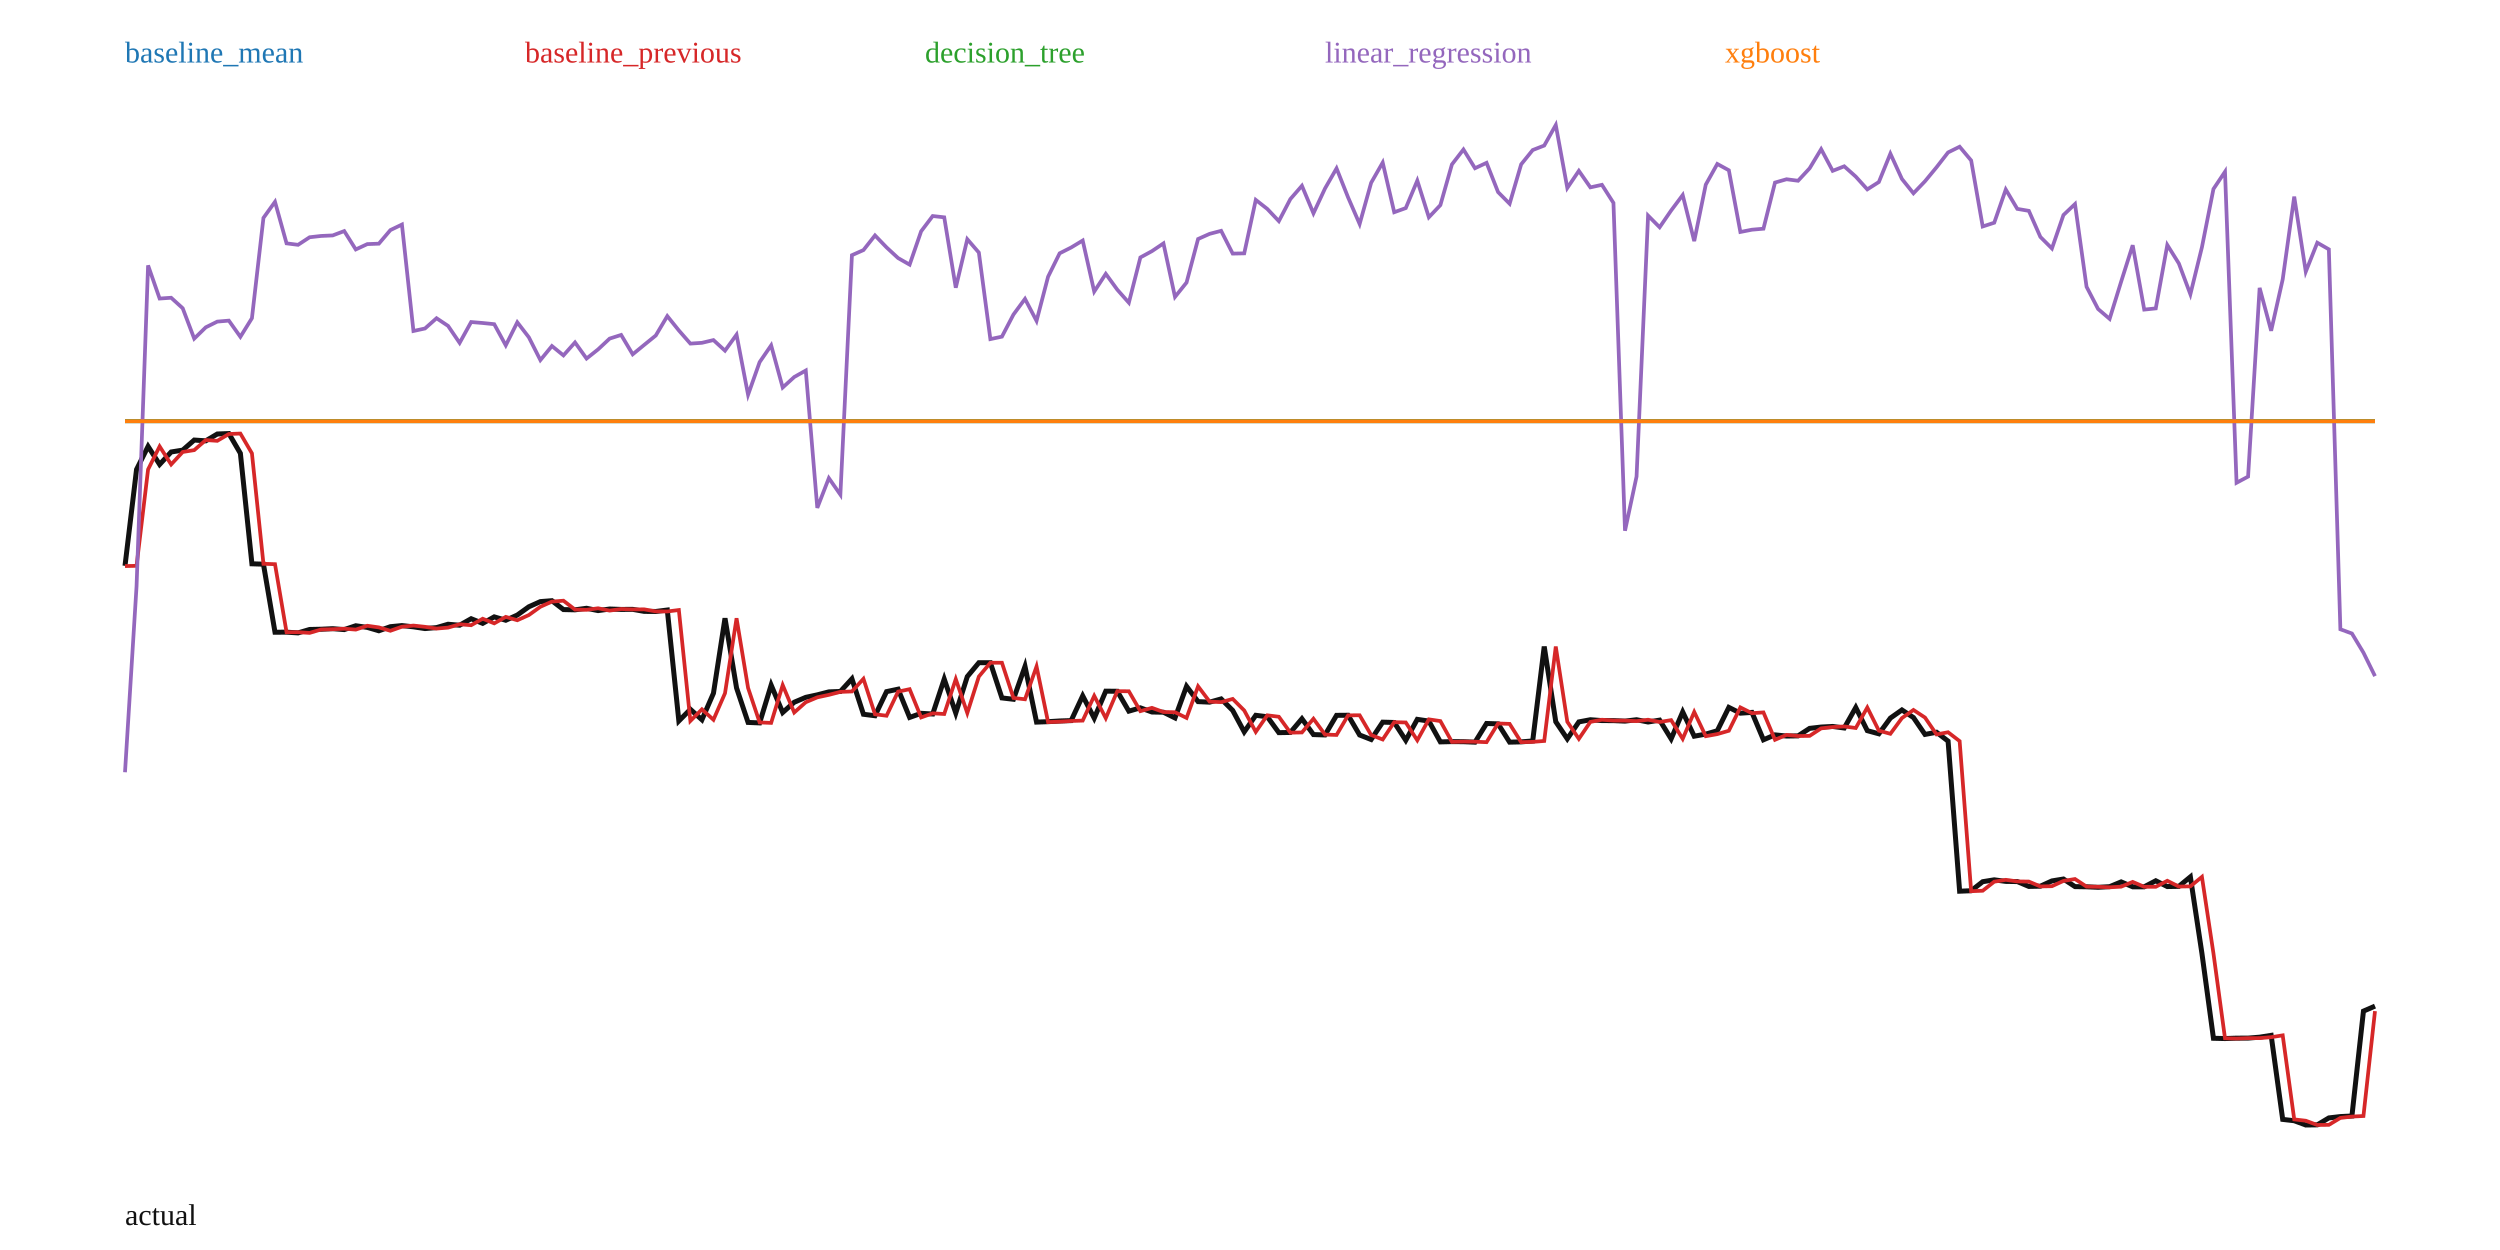
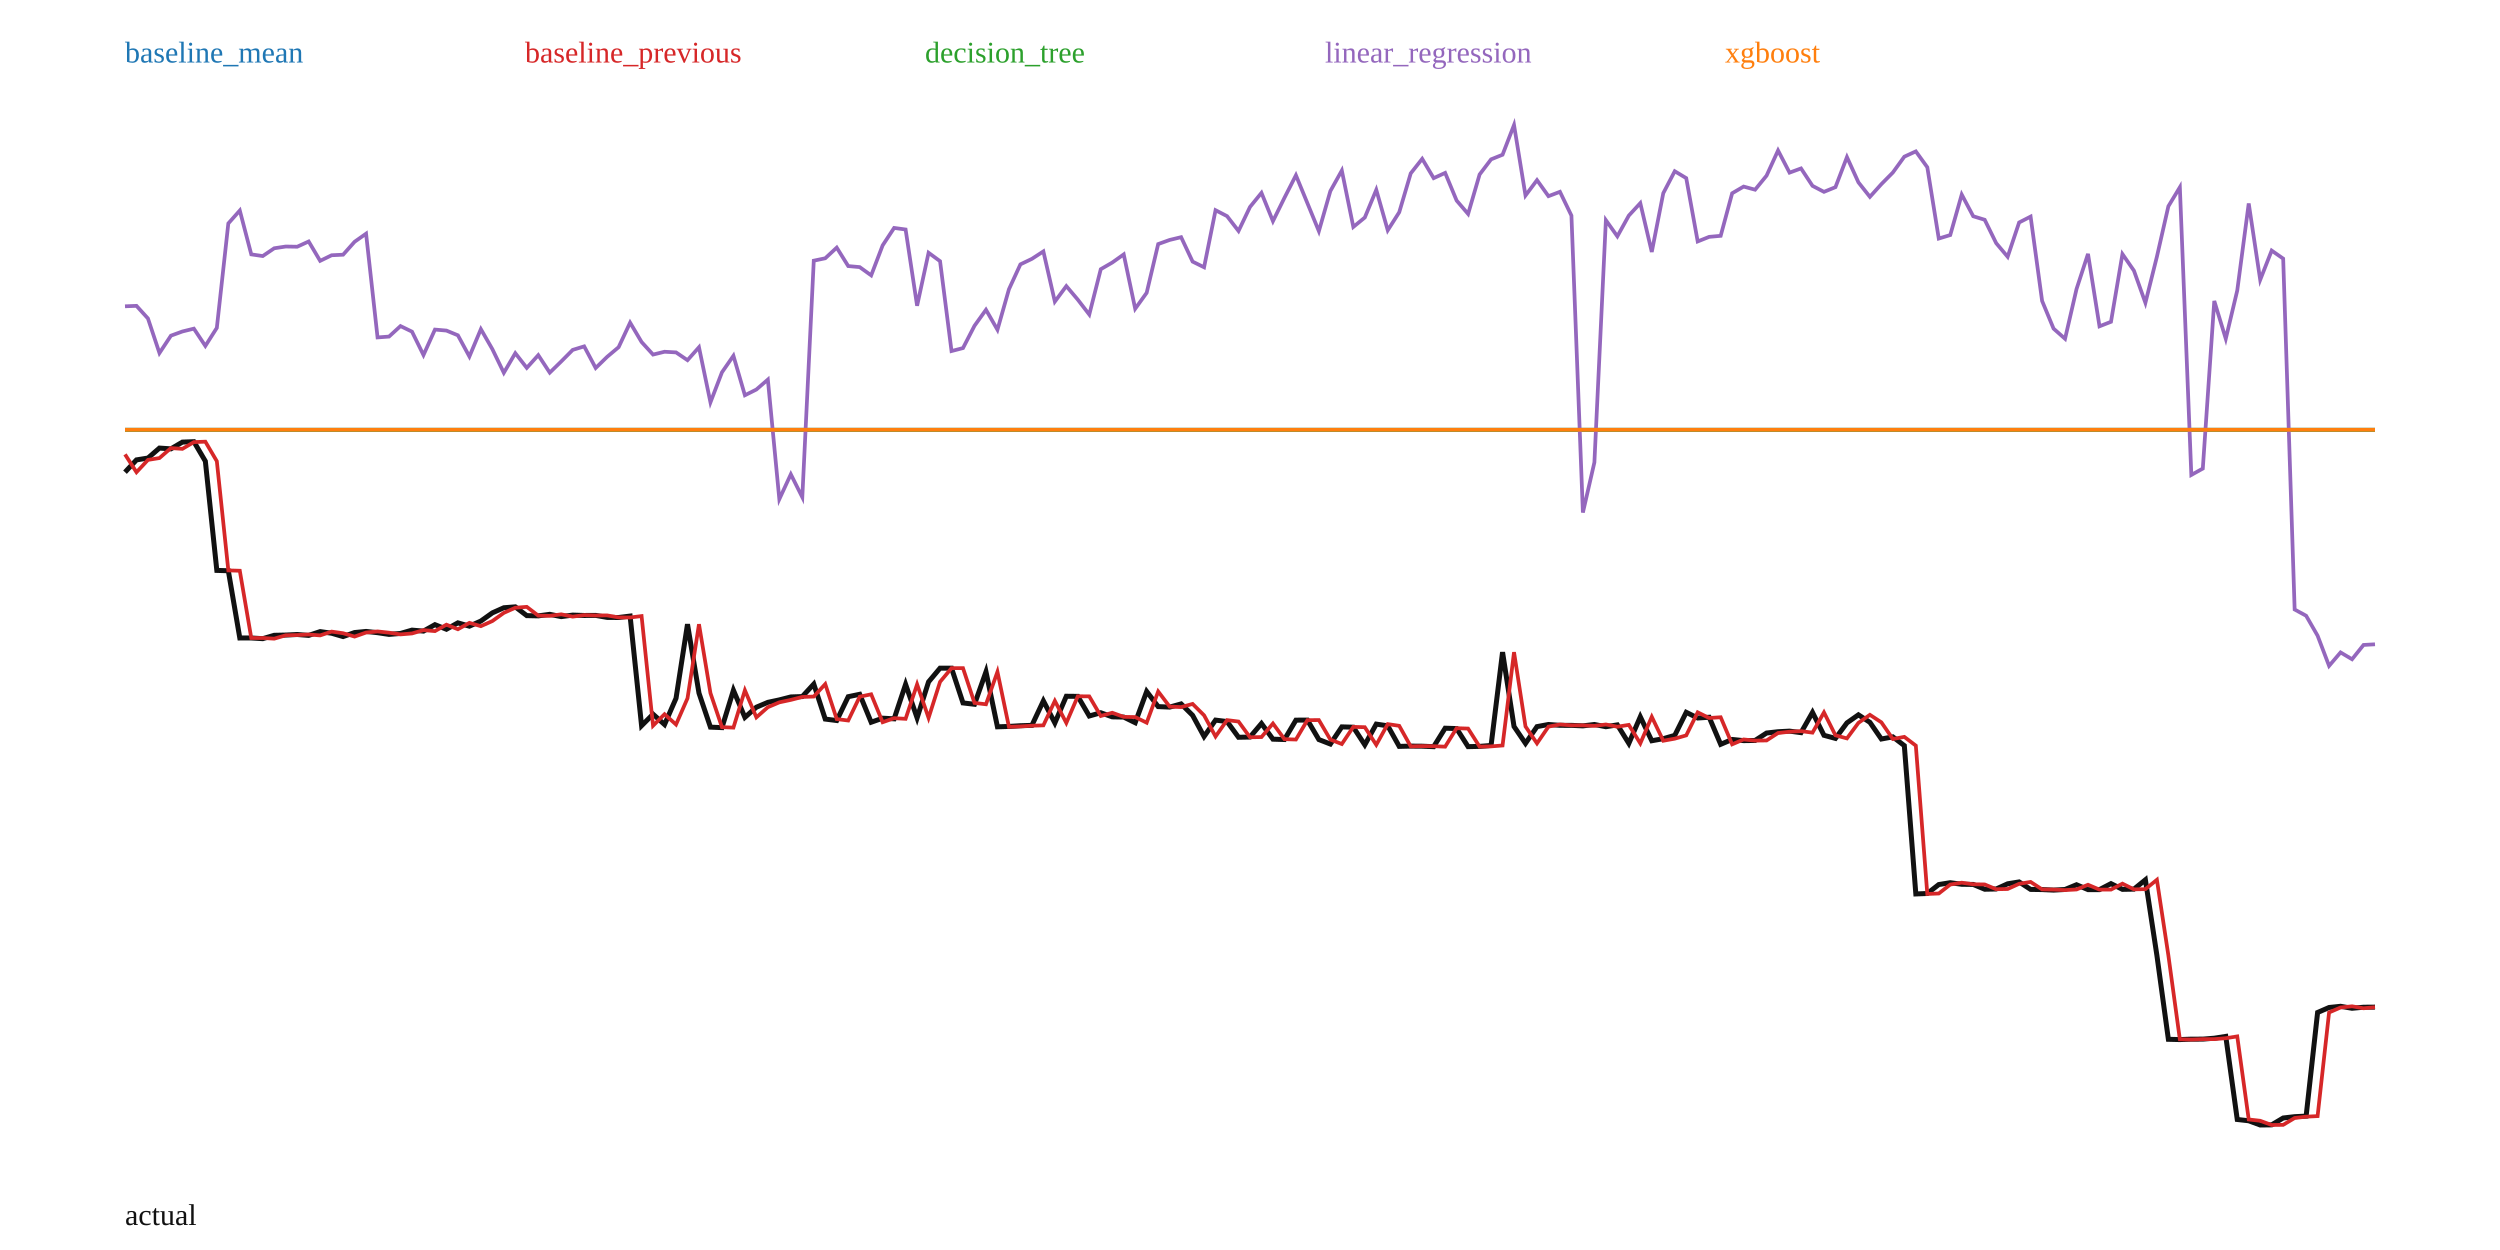
<svg xmlns="http://www.w3.org/2000/svg" width="1000" height="500" viewBox="0 0 1000 500">
  <rect width="100%" height="100%" fill="white" />
-   <polyline fill="none" stroke="#111" stroke-width="2" points="50.00,226.33 54.62,187.78 59.23,178.56 63.85,185.78 68.46,180.79 73.08,180.05 77.69,176.02 82.31,176.33 86.92,173.60 91.54,173.42 96.15,181.33 100.77,225.52 105.38,225.67 110.00,252.89 114.62,252.87 119.23,253.16 123.85,251.79 128.46,251.69 133.08,251.47 137.69,251.84 142.31,250.30 146.92,250.96 151.54,252.31 156.15,250.68 160.77,250.23 165.38,250.73 170.00,251.43 174.62,251.04 179.23,249.70 183.85,250.09 188.46,247.49 193.08,249.34 197.69,246.75 202.31,248.10 206.92,246.02 211.54,242.71 216.15,240.64 220.77,240.28 225.38,243.83 230.00,243.93 234.62,243.31 239.23,244.24 243.85,243.61 248.46,243.77 253.08,243.74 257.69,244.55 262.31,244.59 266.92,244.01 271.54,288.38 276.15,283.73 280.77,287.90 285.38,277.30 290.00,247.30 294.62,275.18 299.23,288.97 303.85,289.16 308.46,274.04 313.08,285.00 317.69,280.89 322.31,278.94 326.92,277.94 331.54,276.75 336.15,276.58 340.77,271.53 345.38,285.71 350.00,286.29 354.62,276.65 359.23,275.67 363.85,286.97 368.46,285.33 373.08,285.60 377.69,271.63 382.31,285.22 386.92,270.63 391.54,265.09 396.15,265.09 400.77,279.17 405.38,279.71 410.00,266.57 414.62,288.84 419.23,288.67 423.85,288.39 428.46,288.24 433.08,278.34 437.69,287.27 442.31,276.46 446.92,276.51 451.54,284.46 456.15,283.14 460.77,284.80 465.38,284.89 470.00,287.17 474.62,274.53 479.23,280.65 483.85,280.86 488.46,279.57 493.08,284.18 497.69,292.75 502.31,286.12 506.92,286.70 511.54,293.06 516.15,292.98 520.77,287.50 525.38,293.83 530.00,293.98 534.62,286.14 539.23,286.10 543.85,294.00 548.46,295.80 553.08,288.86 557.69,288.99 562.31,296.12 566.92,287.74 571.54,288.43 576.15,296.76 580.77,296.64 585.38,296.68 590.00,296.87 594.62,289.39 599.23,289.55 603.85,296.86 608.46,296.75 613.08,296.38 617.69,258.61 622.31,288.70 626.92,295.54 631.54,288.76 636.15,287.89 640.77,288.23 645.38,288.25 650.00,288.45 654.62,287.89 659.23,288.80 663.85,288.05 668.46,295.54 673.08,284.78 677.69,294.48 682.31,293.64 686.92,292.30 691.54,282.96 696.15,285.27 700.77,284.96 705.38,295.92 710.00,293.95 714.62,294.42 719.23,294.35 723.85,291.35 728.46,290.82 733.08,290.58 737.69,291.20 742.31,283.00 746.92,292.26 751.54,293.52 756.15,287.24 760.77,283.98 765.38,287.02 770.00,293.77 774.62,292.90 779.23,296.45 783.85,356.48 788.46,356.29 793.08,352.68 797.69,351.93 802.31,352.56 806.92,352.63 811.54,354.57 816.15,354.48 820.77,352.37 825.38,351.61 830.00,354.64 834.62,354.72 839.23,354.92 843.85,354.67 848.46,352.76 853.08,354.72 857.69,354.72 862.31,352.31 866.92,354.62 871.54,354.54 876.15,350.75 880.77,381.34 885.38,415.31 890.00,415.42 894.62,415.26 899.23,415.24 903.85,414.87 908.46,414.14 913.08,447.76 917.69,448.29 922.31,450.00 926.92,449.94 931.54,447.17 936.15,446.63 940.77,446.40 945.38,404.45 950.00,402.44" />
-   <polyline fill="none" stroke="#1f77b4" stroke-width="1.5" points="50.00,168.49 54.62,168.49 59.23,168.49 63.85,168.49 68.46,168.49 73.08,168.49 77.69,168.49 82.31,168.49 86.92,168.49 91.54,168.49 96.15,168.49 100.77,168.49 105.38,168.49 110.00,168.49 114.62,168.49 119.23,168.49 123.85,168.49 128.46,168.49 133.08,168.49 137.69,168.49 142.31,168.49 146.92,168.49 151.54,168.49 156.15,168.49 160.77,168.49 165.38,168.49 170.00,168.49 174.62,168.49 179.23,168.49 183.85,168.49 188.46,168.49 193.08,168.49 197.69,168.49 202.31,168.49 206.92,168.49 211.54,168.49 216.15,168.49 220.77,168.49 225.38,168.49 230.00,168.49 234.62,168.49 239.23,168.49 243.85,168.49 248.46,168.49 253.08,168.49 257.69,168.49 262.31,168.49 266.92,168.49 271.54,168.49 276.15,168.49 280.77,168.49 285.38,168.49 290.00,168.49 294.62,168.49 299.23,168.49 303.85,168.49 308.46,168.49 313.08,168.49 317.69,168.49 322.31,168.49 326.92,168.49 331.54,168.49 336.15,168.49 340.77,168.49 345.38,168.49 350.00,168.49 354.62,168.49 359.23,168.49 363.85,168.49 368.46,168.49 373.08,168.49 377.69,168.49 382.31,168.49 386.92,168.49 391.54,168.49 396.15,168.49 400.77,168.49 405.38,168.49 410.00,168.49 414.62,168.49 419.23,168.49 423.85,168.49 428.46,168.49 433.08,168.49 437.69,168.49 442.31,168.49 446.92,168.49 451.54,168.49 456.15,168.49 460.77,168.49 465.38,168.49 470.00,168.49 474.62,168.49 479.23,168.49 483.85,168.49 488.46,168.49 493.08,168.49 497.69,168.49 502.31,168.49 506.92,168.49 511.54,168.49 516.15,168.49 520.77,168.49 525.38,168.49 530.00,168.49 534.62,168.49 539.23,168.49 543.85,168.49 548.46,168.49 553.08,168.49 557.69,168.49 562.31,168.49 566.92,168.49 571.54,168.49 576.15,168.49 580.77,168.49 585.38,168.49 590.00,168.49 594.62,168.49 599.23,168.49 603.85,168.49 608.46,168.49 613.08,168.49 617.69,168.49 622.31,168.49 626.92,168.49 631.54,168.49 636.15,168.49 640.77,168.49 645.38,168.49 650.00,168.49 654.62,168.49 659.23,168.49 663.85,168.49 668.46,168.49 673.08,168.49 677.69,168.49 682.31,168.49 686.92,168.49 691.54,168.49 696.15,168.49 700.77,168.49 705.38,168.49 710.00,168.49 714.62,168.49 719.23,168.49 723.85,168.49 728.46,168.49 733.08,168.49 737.69,168.49 742.31,168.49 746.92,168.49 751.54,168.49 756.15,168.49 760.77,168.49 765.38,168.49 770.00,168.49 774.62,168.49 779.23,168.49 783.85,168.49 788.46,168.49 793.08,168.49 797.69,168.49 802.31,168.49 806.92,168.49 811.54,168.49 816.15,168.49 820.77,168.49 825.38,168.49 830.00,168.49 834.62,168.49 839.23,168.49 843.85,168.49 848.46,168.49 853.08,168.49 857.69,168.49 862.31,168.49 866.92,168.49 871.54,168.49 876.15,168.49 880.77,168.49 885.38,168.49 890.00,168.49 894.62,168.49 899.23,168.49 903.85,168.49 908.46,168.49 913.08,168.49 917.69,168.49 922.31,168.49 926.92,168.49 931.54,168.49 936.15,168.49 940.77,168.49 945.38,168.49 950.00,168.49" />
+   <polyline fill="none" stroke="#111" stroke-width="2" points="50.00,188.88 54.59,183.96 59.18,183.22 63.78,179.23 68.37,179.54 72.96,176.84 77.55,176.67 82.14,184.48 86.73,228.16 91.33,228.30 95.92,255.20 100.51,255.19 105.10,255.47 109.69,254.12 114.29,254.02 118.88,253.80 123.47,254.16 128.06,252.64 132.65,253.29 137.24,254.63 141.84,253.02 146.43,252.57 151.02,253.07 155.61,253.76 160.20,253.38 164.80,252.05 169.39,252.44 173.98,249.87 178.57,251.70 183.16,249.14 187.76,250.47 192.35,248.42 196.94,245.15 201.53,243.10 206.12,242.74 210.71,246.25 215.31,246.35 219.90,245.73 224.49,246.65 229.08,246.04 233.67,246.19 238.27,246.16 242.86,246.96 247.45,247.00 252.04,246.43 256.63,290.28 261.22,285.68 265.82,289.81 270.41,279.32 275.00,249.68 279.59,277.24 284.18,290.86 288.78,291.05 293.37,276.11 297.96,286.94 302.55,282.88 307.14,280.94 311.73,279.96 316.33,278.78 320.92,278.62 325.51,273.63 330.10,287.63 334.69,288.21 339.29,278.68 343.88,277.72 348.47,288.89 353.06,287.27 357.65,287.53 362.24,273.73 366.84,287.16 371.43,272.74 376.02,267.26 380.61,267.26 385.20,281.17 389.80,281.71 394.39,268.72 398.98,290.73 403.57,290.57 408.16,290.29 412.76,290.14 417.35,280.35 421.94,289.18 426.53,278.50 431.12,278.55 435.71,286.40 440.31,285.10 444.90,286.74 449.49,286.83 454.08,289.08 458.67,276.59 463.27,282.64 467.86,282.84 472.45,281.57 477.04,286.13 481.63,294.60 486.22,288.04 490.82,288.62 495.41,294.91 500.00,294.82 504.59,289.40 509.18,295.67 513.78,295.81 518.37,288.06 522.96,288.03 527.55,295.83 532.14,297.61 536.73,290.75 541.33,290.88 545.92,297.93 550.51,289.64 555.10,290.33 559.69,298.56 564.29,298.44 568.88,298.48 573.47,298.67 578.06,291.28 582.65,291.43 587.24,298.66 591.84,298.55 596.43,298.19 601.02,260.86 605.61,290.59 610.20,297.35 614.80,290.65 619.39,289.79 623.98,290.13 628.57,290.14 633.16,290.35 637.76,289.79 642.35,290.69 646.94,289.95 651.53,297.36 656.12,286.72 660.71,296.30 665.31,295.47 669.90,294.15 674.49,284.93 679.08,287.20 683.67,286.90 688.27,297.73 692.86,295.78 697.45,296.25 702.04,296.18 706.63,293.21 711.22,292.69 715.82,292.45 720.41,293.06 725.00,284.96 729.59,294.12 734.18,295.36 738.78,289.15 743.37,285.93 747.96,288.93 752.55,295.60 757.14,294.75 761.73,298.25 766.33,357.58 770.92,357.40 775.51,353.82 780.10,353.08 784.69,353.71 789.29,353.78 793.88,355.69 798.47,355.60 803.06,353.52 807.65,352.77 812.24,355.76 816.84,355.83 821.43,356.04 826.02,355.79 830.61,353.90 835.20,355.84 839.80,355.84 844.39,353.46 848.98,355.74 853.57,355.66 858.16,351.92 862.76,382.15 867.35,415.72 871.94,415.83 876.53,415.66 881.12,415.65 885.71,415.28 890.31,414.56 894.90,447.79 899.49,448.31 904.08,450.00 908.67,449.94 913.27,447.20 917.86,446.67 922.45,446.44 927.04,404.99 931.63,403.00 936.22,402.52 940.82,403.31 945.41,402.89 950.00,402.85" />
+   <polyline fill="none" stroke="#1f77b4" stroke-width="1.5" points="50.00,171.91 54.59,171.91 59.18,171.91 63.78,171.91 68.37,171.91 72.96,171.91 77.55,171.91 82.14,171.91 86.73,171.91 91.33,171.91 95.92,171.91 100.51,171.91 105.10,171.91 109.69,171.91 114.29,171.91 118.88,171.91 123.47,171.91 128.06,171.91 132.65,171.91 137.24,171.91 141.84,171.91 146.43,171.91 151.02,171.91 155.61,171.91 160.20,171.91 164.80,171.91 169.39,171.91 173.98,171.91 178.57,171.91 183.16,171.91 187.76,171.91 192.35,171.91 196.94,171.91 201.53,171.91 206.12,171.91 210.71,171.91 215.31,171.91 219.90,171.91 224.49,171.91 229.08,171.91 233.67,171.91 238.27,171.91 242.86,171.91 247.45,171.91 252.04,171.91 256.63,171.91 261.22,171.91 265.82,171.91 270.41,171.91 275.00,171.91 279.59,171.91 284.18,171.91 288.78,171.91 293.37,171.91 297.96,171.91 302.55,171.91 307.14,171.91 311.73,171.91 316.33,171.91 320.92,171.91 325.51,171.91 330.10,171.91 334.69,171.91 339.29,171.91 343.88,171.91 348.47,171.91 353.06,171.91 357.65,171.91 362.24,171.91 366.84,171.91 371.43,171.91 376.02,171.91 380.61,171.91 385.20,171.91 389.80,171.91 394.39,171.91 398.98,171.91 403.57,171.91 408.16,171.91 412.76,171.91 417.35,171.91 421.94,171.91 426.53,171.91 431.12,171.91 435.71,171.91 440.31,171.91 444.90,171.91 449.49,171.91 454.08,171.91 458.67,171.91 463.27,171.91 467.86,171.91 472.45,171.91 477.04,171.91 481.63,171.91 486.22,171.91 490.82,171.91 495.41,171.91 500.00,171.91 504.59,171.91 509.18,171.91 513.78,171.91 518.37,171.91 522.96,171.91 527.55,171.91 532.14,171.91 536.73,171.91 541.33,171.91 545.92,171.91 550.51,171.91 555.10,171.91 559.69,171.91 564.29,171.91 568.88,171.91 573.47,171.91 578.06,171.91 582.65,171.91 587.24,171.91 591.84,171.91 596.43,171.91 601.02,171.91 605.61,171.91 610.20,171.91 614.80,171.91 619.39,171.91 623.98,171.91 628.57,171.91 633.16,171.91 637.76,171.91 642.35,171.91 646.94,171.91 651.53,171.91 656.12,171.91 660.71,171.91 665.31,171.91 669.90,171.91 674.49,171.91 679.08,171.91 683.67,171.91 688.27,171.91 692.86,171.91 697.45,171.91 702.04,171.91 706.63,171.91 711.22,171.91 715.82,171.91 720.41,171.91 725.00,171.91 729.59,171.91 734.18,171.91 738.78,171.91 743.37,171.91 747.96,171.91 752.55,171.91 757.14,171.91 761.73,171.91 766.33,171.91 770.92,171.91 775.51,171.91 780.10,171.91 784.69,171.91 789.29,171.91 793.88,171.91 798.47,171.91 803.06,171.91 807.65,171.91 812.24,171.91 816.84,171.91 821.43,171.91 826.02,171.91 830.61,171.91 835.20,171.91 839.80,171.91 844.39,171.91 848.98,171.91 853.57,171.91 858.16,171.91 862.76,171.91 867.35,171.91 871.94,171.91 876.53,171.91 881.12,171.91 885.71,171.91 890.31,171.91 894.90,171.91 899.49,171.91 904.08,171.91 908.67,171.91 913.27,171.91 917.86,171.91 922.45,171.91 927.04,171.91 931.63,171.91 936.22,171.91 940.82,171.91 945.41,171.91 950.00,171.91" />
  <text x="50" y="25" fill="#1f77b4">baseline_mean</text>
-   <polyline fill="none" stroke="#d62728" stroke-width="1.5" points="50.00,226.43 54.62,226.33 59.23,187.78 63.85,178.56 68.46,185.78 73.08,180.79 77.69,180.05 82.31,176.02 86.92,176.33 91.54,173.60 96.15,173.42 100.77,181.33 105.38,225.52 110.00,225.67 114.62,252.89 119.23,252.87 123.85,253.16 128.46,251.79 133.08,251.69 137.69,251.47 142.31,251.84 146.92,250.30 151.54,250.96 156.15,252.31 160.77,250.68 165.38,250.23 170.00,250.73 174.62,251.43 179.23,251.04 183.85,249.70 188.46,250.09 193.08,247.49 197.69,249.34 202.31,246.75 206.92,248.10 211.54,246.02 216.15,242.71 220.77,240.64 225.38,240.28 230.00,243.83 234.62,243.93 239.23,243.31 243.85,244.24 248.46,243.61 253.08,243.77 257.69,243.74 262.31,244.55 266.92,244.59 271.54,244.01 276.15,288.38 280.77,283.73 285.38,287.90 290.00,277.30 294.62,247.30 299.23,275.18 303.85,288.97 308.46,289.16 313.08,274.04 317.69,285.00 322.31,280.89 326.92,278.94 331.54,277.94 336.15,276.75 340.77,276.58 345.38,271.53 350.00,285.71 354.62,286.29 359.23,276.65 363.85,275.67 368.46,286.97 373.08,285.33 377.69,285.60 382.31,271.63 386.92,285.22 391.54,270.63 396.15,265.09 400.77,265.09 405.38,279.17 410.00,279.71 414.62,266.57 419.23,288.84 423.85,288.67 428.46,288.39 433.08,288.24 437.69,278.34 442.31,287.27 446.92,276.46 451.54,276.51 456.15,284.46 460.77,283.14 465.38,284.80 470.00,284.89 474.62,287.17 479.23,274.53 483.85,280.65 488.46,280.86 493.08,279.57 497.69,284.18 502.31,292.75 506.92,286.12 511.54,286.70 516.15,293.06 520.77,292.98 525.38,287.50 530.00,293.83 534.62,293.98 539.23,286.14 543.85,286.10 548.46,294.00 553.08,295.80 557.69,288.86 562.31,288.99 566.92,296.12 571.54,287.74 576.15,288.43 580.77,296.76 585.38,296.64 590.00,296.68 594.62,296.87 599.23,289.39 603.85,289.55 608.46,296.86 613.08,296.75 617.69,296.38 622.31,258.61 626.92,288.70 631.54,295.54 636.15,288.76 640.77,287.89 645.38,288.23 650.00,288.25 654.62,288.45 659.23,287.89 663.85,288.80 668.46,288.05 673.08,295.54 677.69,284.78 682.31,294.48 686.92,293.64 691.54,292.30 696.15,282.96 700.77,285.27 705.38,284.96 710.00,295.92 714.62,293.95 719.23,294.42 723.85,294.35 728.46,291.35 733.08,290.82 737.69,290.58 742.31,291.20 746.92,283.00 751.54,292.26 756.15,293.52 760.77,287.24 765.38,283.98 770.00,287.02 774.62,293.77 779.23,292.90 783.85,296.45 788.46,356.48 793.08,356.29 797.69,352.68 802.31,351.93 806.92,352.56 811.54,352.63 816.15,354.57 820.77,354.48 825.38,352.37 830.00,351.61 834.62,354.64 839.23,354.72 843.85,354.92 848.46,354.67 853.08,352.76 857.69,354.72 862.31,354.72 866.92,352.31 871.54,354.62 876.15,354.54 880.77,350.75 885.38,381.34 890.00,415.31 894.62,415.42 899.23,415.26 903.85,415.24 908.46,414.87 913.08,414.14 917.69,447.76 922.31,448.29 926.92,450.00 931.54,449.94 936.15,447.17 940.77,446.63 945.38,446.40 950.00,404.45" />
+   <polyline fill="none" stroke="#d62728" stroke-width="1.5" points="50.00,181.75 54.59,188.88 59.18,183.96 63.78,183.22 68.37,179.23 72.96,179.54 77.55,176.84 82.14,176.67 86.73,184.48 91.33,228.16 95.92,228.30 100.51,255.20 105.10,255.19 109.69,255.47 114.29,254.12 118.88,254.02 123.47,253.80 128.06,254.16 132.65,252.64 137.24,253.29 141.84,254.63 146.43,253.02 151.02,252.57 155.61,253.07 160.20,253.76 164.80,253.38 169.39,252.05 173.98,252.44 178.57,249.87 183.16,251.70 187.76,249.14 192.35,250.47 196.94,248.42 201.53,245.15 206.12,243.10 210.71,242.74 215.31,246.25 219.90,246.35 224.49,245.73 229.08,246.65 233.67,246.04 238.27,246.19 242.86,246.16 247.45,246.96 252.04,247.00 256.63,246.43 261.22,290.28 265.82,285.68 270.41,289.81 275.00,279.32 279.59,249.68 284.18,277.24 288.78,290.86 293.37,291.05 297.96,276.11 302.55,286.94 307.14,282.88 311.73,280.94 316.33,279.96 320.92,278.78 325.51,278.62 330.10,273.63 334.69,287.63 339.29,288.21 343.88,278.68 348.47,277.72 353.06,288.89 357.65,287.27 362.24,287.53 366.84,273.73 371.43,287.16 376.02,272.74 380.61,267.26 385.20,267.26 389.80,281.17 394.39,281.71 398.98,268.72 403.57,290.73 408.16,290.57 412.76,290.29 417.35,290.14 421.94,280.35 426.53,289.18 431.12,278.50 435.71,278.55 440.31,286.40 444.90,285.10 449.49,286.74 454.08,286.83 458.67,289.08 463.27,276.59 467.86,282.64 472.45,282.84 477.04,281.57 481.63,286.13 486.22,294.60 490.82,288.04 495.41,288.62 500.00,294.91 504.59,294.82 509.18,289.40 513.78,295.67 518.37,295.81 522.96,288.06 527.55,288.03 532.14,295.83 536.73,297.61 541.33,290.75 545.92,290.88 550.51,297.93 555.10,289.64 559.69,290.33 564.29,298.56 568.88,298.44 573.47,298.48 578.06,298.67 582.65,291.28 587.24,291.43 591.84,298.66 596.43,298.55 601.02,298.19 605.61,260.86 610.20,290.59 614.80,297.35 619.39,290.65 623.98,289.79 628.57,290.13 633.16,290.14 637.76,290.35 642.35,289.79 646.94,290.69 651.53,289.95 656.12,297.36 660.71,286.72 665.31,296.30 669.90,295.47 674.49,294.15 679.08,284.93 683.67,287.20 688.27,286.90 692.86,297.73 697.45,295.78 702.04,296.25 706.63,296.18 711.22,293.21 715.82,292.69 720.41,292.45 725.00,293.06 729.59,284.96 734.18,294.12 738.78,295.36 743.37,289.15 747.96,285.93 752.55,288.93 757.14,295.60 761.73,294.75 766.33,298.25 770.92,357.58 775.51,357.40 780.10,353.82 784.69,353.08 789.29,353.71 793.88,353.78 798.47,355.69 803.06,355.60 807.65,353.52 812.24,352.77 816.84,355.76 821.43,355.83 826.02,356.04 830.61,355.79 835.20,353.90 839.80,355.84 844.39,355.84 848.98,353.46 853.57,355.74 858.16,355.66 862.76,351.92 867.35,382.15 871.94,415.72 876.53,415.83 881.12,415.66 885.71,415.65 890.31,415.28 894.90,414.56 899.49,447.79 904.08,448.31 908.67,450.00 913.27,449.94 917.86,447.20 922.45,446.67 927.04,446.44 931.63,404.99 936.22,403.00 940.82,402.52 945.41,403.31 950.00,402.89" />
  <text x="210" y="25" fill="#d62728">baseline_previous</text>
-   <polyline fill="none" stroke="#2ca02c" stroke-width="1.5" points="50.00,168.49 54.62,168.49 59.23,168.49 63.85,168.49 68.46,168.49 73.08,168.49 77.69,168.49 82.31,168.49 86.92,168.49 91.54,168.49 96.15,168.49 100.77,168.49 105.38,168.49 110.00,168.49 114.62,168.49 119.23,168.49 123.85,168.49 128.46,168.49 133.08,168.49 137.69,168.49 142.31,168.49 146.92,168.49 151.54,168.49 156.15,168.49 160.77,168.49 165.38,168.49 170.00,168.49 174.62,168.49 179.23,168.49 183.85,168.49 188.46,168.49 193.08,168.49 197.69,168.49 202.31,168.49 206.92,168.49 211.54,168.49 216.15,168.49 220.77,168.49 225.38,168.49 230.00,168.49 234.62,168.49 239.23,168.49 243.85,168.49 248.46,168.49 253.08,168.49 257.69,168.49 262.31,168.49 266.92,168.49 271.54,168.49 276.15,168.49 280.77,168.49 285.38,168.49 290.00,168.49 294.62,168.49 299.23,168.49 303.85,168.49 308.46,168.49 313.08,168.49 317.69,168.49 322.31,168.49 326.92,168.49 331.54,168.49 336.15,168.49 340.77,168.49 345.38,168.49 350.00,168.49 354.62,168.49 359.23,168.49 363.85,168.49 368.46,168.49 373.08,168.49 377.69,168.49 382.31,168.49 386.92,168.49 391.54,168.49 396.15,168.49 400.77,168.49 405.38,168.49 410.00,168.49 414.62,168.49 419.23,168.49 423.85,168.49 428.46,168.49 433.08,168.49 437.69,168.49 442.31,168.49 446.92,168.49 451.54,168.49 456.15,168.49 460.77,168.49 465.38,168.49 470.00,168.49 474.62,168.49 479.23,168.49 483.85,168.49 488.46,168.49 493.08,168.49 497.69,168.49 502.31,168.49 506.92,168.49 511.54,168.49 516.15,168.49 520.77,168.49 525.38,168.49 530.00,168.49 534.62,168.49 539.23,168.49 543.85,168.49 548.46,168.49 553.08,168.49 557.69,168.49 562.31,168.49 566.92,168.49 571.54,168.49 576.15,168.49 580.77,168.49 585.38,168.49 590.00,168.49 594.62,168.49 599.23,168.49 603.85,168.49 608.46,168.49 613.08,168.49 617.69,168.49 622.31,168.49 626.92,168.49 631.54,168.49 636.15,168.49 640.77,168.49 645.38,168.49 650.00,168.49 654.62,168.49 659.23,168.49 663.85,168.49 668.46,168.49 673.08,168.49 677.69,168.49 682.31,168.49 686.92,168.49 691.54,168.49 696.15,168.49 700.77,168.49 705.38,168.49 710.00,168.49 714.62,168.49 719.23,168.49 723.85,168.49 728.46,168.49 733.08,168.49 737.69,168.49 742.31,168.49 746.92,168.49 751.54,168.49 756.15,168.49 760.77,168.49 765.38,168.49 770.00,168.49 774.62,168.49 779.23,168.49 783.85,168.49 788.46,168.49 793.08,168.49 797.69,168.49 802.31,168.49 806.92,168.49 811.54,168.49 816.15,168.49 820.77,168.49 825.38,168.49 830.00,168.49 834.62,168.49 839.23,168.49 843.85,168.49 848.46,168.49 853.08,168.49 857.69,168.49 862.31,168.49 866.92,168.49 871.54,168.49 876.15,168.49 880.77,168.49 885.38,168.49 890.00,168.49 894.62,168.49 899.23,168.49 903.85,168.49 908.46,168.49 913.08,168.49 917.69,168.49 922.31,168.49 926.92,168.49 931.54,168.49 936.15,168.49 940.77,168.49 945.38,168.49 950.00,168.49" />
+   <polyline fill="none" stroke="#2ca02c" stroke-width="1.5" points="50.00,171.91 54.59,171.91 59.18,171.91 63.78,171.91 68.37,171.91 72.96,171.91 77.55,171.91 82.14,171.91 86.73,171.91 91.33,171.91 95.92,171.91 100.51,171.91 105.10,171.91 109.69,171.91 114.29,171.91 118.88,171.91 123.47,171.91 128.06,171.91 132.65,171.91 137.24,171.91 141.84,171.91 146.43,171.91 151.02,171.91 155.61,171.91 160.20,171.91 164.80,171.91 169.39,171.91 173.98,171.91 178.57,171.91 183.16,171.91 187.76,171.91 192.35,171.91 196.94,171.91 201.53,171.91 206.12,171.91 210.71,171.91 215.31,171.91 219.90,171.91 224.49,171.91 229.08,171.91 233.67,171.91 238.27,171.91 242.86,171.91 247.45,171.91 252.04,171.91 256.63,171.91 261.22,171.91 265.82,171.91 270.41,171.91 275.00,171.91 279.59,171.91 284.18,171.91 288.78,171.91 293.37,171.91 297.96,171.91 302.55,171.91 307.14,171.91 311.73,171.91 316.33,171.91 320.92,171.91 325.51,171.91 330.10,171.91 334.69,171.91 339.29,171.91 343.88,171.91 348.47,171.91 353.06,171.91 357.65,171.91 362.24,171.91 366.84,171.91 371.43,171.91 376.02,171.91 380.61,171.91 385.20,171.91 389.80,171.91 394.39,171.91 398.98,171.91 403.57,171.91 408.16,171.91 412.76,171.91 417.35,171.91 421.94,171.91 426.53,171.91 431.12,171.91 435.71,171.91 440.31,171.91 444.90,171.91 449.49,171.91 454.08,171.91 458.67,171.91 463.27,171.91 467.86,171.91 472.45,171.91 477.04,171.91 481.63,171.91 486.22,171.91 490.82,171.91 495.41,171.91 500.00,171.91 504.59,171.91 509.18,171.91 513.78,171.91 518.37,171.91 522.96,171.91 527.55,171.91 532.14,171.91 536.73,171.91 541.33,171.91 545.92,171.91 550.51,171.91 555.10,171.91 559.69,171.91 564.29,171.91 568.88,171.91 573.47,171.91 578.06,171.91 582.65,171.91 587.24,171.91 591.84,171.91 596.43,171.91 601.02,171.91 605.61,171.91 610.20,171.91 614.80,171.91 619.39,171.91 623.98,171.91 628.57,171.91 633.16,171.91 637.76,171.91 642.35,171.91 646.94,171.91 651.53,171.91 656.12,171.91 660.71,171.91 665.31,171.91 669.90,171.91 674.49,171.91 679.08,171.91 683.67,171.91 688.27,171.91 692.86,171.91 697.45,171.91 702.04,171.91 706.63,171.91 711.22,171.91 715.82,171.91 720.41,171.91 725.00,171.91 729.59,171.91 734.18,171.91 738.78,171.91 743.37,171.91 747.96,171.91 752.55,171.91 757.14,171.91 761.73,171.91 766.33,171.91 770.92,171.91 775.51,171.91 780.10,171.91 784.69,171.91 789.29,171.91 793.88,171.91 798.47,171.91 803.06,171.91 807.65,171.91 812.24,171.91 816.84,171.91 821.43,171.91 826.02,171.91 830.61,171.91 835.20,171.91 839.80,171.91 844.39,171.91 848.98,171.91 853.57,171.91 858.16,171.91 862.76,171.91 867.35,171.91 871.94,171.91 876.53,171.91 881.12,171.91 885.71,171.91 890.31,171.91 894.90,171.91 899.49,171.91 904.08,171.91 908.67,171.91 913.27,171.91 917.86,171.91 922.45,171.91 927.04,171.91 931.63,171.91 936.22,171.91 940.82,171.91 945.41,171.91 950.00,171.91" />
  <text x="370" y="25" fill="#2ca02c">decision_tree</text>
-   <polyline fill="none" stroke="#9467bd" stroke-width="1.5" points="50.00,308.90 54.62,234.51 59.23,106.16 63.85,119.42 68.46,119.10 73.08,123.30 77.69,135.45 82.31,130.93 86.92,128.64 91.54,128.25 96.15,134.73 100.77,127.28 105.38,87.16 110.00,80.73 114.62,97.34 119.23,97.93 123.85,94.90 128.46,94.38 133.08,94.17 137.69,92.43 142.31,99.78 146.92,97.64 151.54,97.47 156.15,92.04 160.77,89.82 165.38,132.40 170.00,131.39 174.62,127.29 179.23,130.36 183.85,137.16 188.46,128.81 193.08,129.20 197.69,129.67 202.31,138.14 206.92,128.92 211.54,134.92 216.15,144.04 220.77,138.41 225.38,142.16 230.00,136.97 234.62,143.42 239.23,139.76 243.85,135.44 248.46,133.97 253.08,141.73 257.69,137.95 262.31,134.20 266.92,126.44 271.54,132.18 276.15,137.44 280.77,137.13 285.38,136.03 290.00,140.27 294.62,133.87 299.23,157.91 303.85,144.85 308.46,138.14 313.08,155.01 317.69,150.80 322.31,148.20 326.92,203.15 331.54,191.25 336.15,197.86 340.77,102.08 345.38,100.03 350.00,94.17 354.62,98.96 359.23,103.22 363.85,105.86 368.46,92.51 373.08,86.41 377.69,86.93 382.31,115.09 386.92,95.68 391.54,101.03 396.15,135.64 400.77,134.66 405.38,125.82 410.00,119.55 414.62,128.36 419.23,110.69 423.85,101.33 428.46,99.00 433.08,96.21 437.69,116.63 442.31,109.54 446.92,115.87 451.54,121.09 456.15,102.98 460.77,100.46 465.38,97.36 470.00,118.76 474.62,113.01 479.23,95.60 483.85,93.54 488.46,92.33 493.08,101.44 497.69,101.34 502.31,79.96 506.92,83.57 511.54,88.45 516.15,79.62 520.77,74.31 525.38,85.32 530.00,75.40 534.62,67.35 539.23,78.95 543.85,89.61 548.46,73.10 553.08,65.02 557.69,84.89 562.31,83.23 566.92,72.24 571.54,86.91 576.15,82.04 580.77,65.77 585.38,59.80 590.00,67.29 594.62,65.13 599.23,76.84 603.85,81.49 608.46,65.74 613.08,60.02 617.69,58.22 622.31,50.00 626.92,75.18 631.54,68.34 636.15,74.95 640.77,73.93 645.38,81.16 650.00,212.30 654.62,190.62 659.23,86.24 663.85,90.90 668.46,84.19 673.08,78.02 677.69,96.44 682.31,73.85 686.92,65.58 691.54,68.11 696.15,92.79 700.77,91.88 705.38,91.48 710.00,73.03 714.62,71.70 719.23,72.30 723.85,67.32 728.46,59.67 733.08,68.34 737.69,66.52 742.31,70.65 746.92,75.75 751.54,72.81 756.15,61.46 760.77,71.58 765.38,77.32 770.00,72.50 774.62,66.90 779.23,60.97 783.85,58.69 788.46,64.18 793.08,90.59 797.69,89.09 802.31,75.80 806.92,83.55 811.54,84.34 816.15,94.77 820.77,99.39 825.38,86.01 830.00,81.62 834.62,114.71 839.23,123.59 843.85,127.55 848.46,112.66 853.08,98.09 857.69,123.84 862.31,123.36 866.92,97.99 871.54,105.39 876.15,117.71 880.77,98.89 885.38,75.60 890.00,68.70 894.62,193.11 899.23,190.64 903.85,115.15 908.46,132.31 913.08,111.74 917.69,78.65 922.31,108.67 926.92,97.08 931.54,99.73 936.15,251.71 940.77,253.40 945.38,261.06 950.00,270.46" />
+   <polyline fill="none" stroke="#9467bd" stroke-width="1.5" points="50.00,122.52 54.59,122.34 59.18,127.39 63.78,141.22 68.37,134.27 72.96,132.59 77.55,131.46 82.14,138.37 86.73,131.15 91.33,89.37 95.92,84.20 100.51,101.75 105.10,102.42 109.69,99.31 114.29,98.61 118.88,98.69 123.47,96.59 128.06,104.34 132.65,102.10 137.24,101.88 141.84,96.71 146.43,93.47 151.02,134.97 155.61,134.63 160.20,130.43 164.80,132.66 169.39,142.01 173.98,131.83 178.57,132.23 183.16,134.12 187.76,142.61 192.35,131.66 196.94,139.65 201.53,149.12 206.12,141.27 210.71,147.15 215.31,142.06 219.90,149.06 224.49,144.58 229.08,139.96 233.67,138.55 238.27,147.20 242.86,142.73 247.45,138.87 252.04,129.05 256.63,136.80 261.22,141.83 265.82,140.70 270.41,140.96 275.00,144.07 279.59,138.90 284.18,160.94 288.78,148.93 293.37,142.31 297.96,158.10 302.55,155.81 307.14,151.83 311.73,199.67 316.33,189.71 320.92,198.90 325.51,104.27 330.10,103.31 334.69,99.05 339.29,106.43 343.88,106.84 348.47,110.15 353.06,98.15 357.65,91.17 362.24,91.80 366.84,122.31 371.43,101.10 376.02,104.47 380.61,140.42 385.20,139.23 389.80,130.31 394.39,123.91 398.98,131.90 403.57,115.72 408.16,105.75 412.76,103.54 417.35,100.56 421.94,120.64 426.53,114.44 431.12,119.86 435.71,125.82 440.31,107.68 444.90,105.02 449.49,101.76 454.08,123.50 458.67,117.11 463.27,97.63 467.86,95.98 472.45,94.87 477.04,104.64 481.63,106.91 486.22,84.08 490.82,86.46 495.41,92.39 500.00,82.78 504.59,77.14 509.18,88.46 513.78,79.12 518.37,70.11 522.96,81.27 527.55,92.46 532.14,76.43 536.73,68.21 541.33,90.78 545.92,87.01 550.51,75.93 555.10,92.11 559.69,84.90 564.29,69.35 568.88,63.53 573.47,71.26 578.06,69.16 582.65,80.22 587.24,85.58 591.84,69.79 596.43,63.74 601.02,61.89 605.61,50.00 610.20,78.20 614.80,72.05 619.39,78.47 623.98,76.72 628.57,86.23 633.16,205.03 637.76,184.95 642.35,88.07 646.94,94.53 651.53,86.23 656.12,81.25 660.71,100.78 665.31,77.28 669.90,68.49 674.49,71.25 679.08,96.58 683.67,94.74 688.27,94.33 692.86,77.31 697.45,74.63 702.04,75.88 706.63,70.25 711.22,60.19 715.82,69.06 720.41,67.37 725.00,74.34 729.59,76.74 734.18,74.86 738.78,62.84 743.37,72.94 747.96,78.74 752.55,73.65 757.14,69.01 761.73,62.67 766.33,60.55 770.92,66.90 775.51,95.42 780.10,94.02 784.69,77.82 789.29,86.50 793.88,87.91 798.47,97.26 803.06,102.71 807.65,88.99 812.24,86.64 816.84,120.37 821.43,131.45 826.02,135.51 830.61,115.62 835.20,101.55 839.80,130.52 844.39,128.72 848.98,101.63 853.57,108.26 858.16,121.13 862.76,102.68 867.35,82.51 871.94,74.90 876.53,189.97 881.12,187.42 885.71,120.38 890.31,135.51 894.90,116.20 899.49,81.38 904.08,111.93 908.67,100.23 913.27,103.45 917.86,243.81 922.45,246.30 927.04,254.28 931.63,266.35 936.22,260.97 940.82,263.70 945.41,257.98 950.00,257.72" />
  <text x="530" y="25" fill="#9467bd">linear_regression</text>
-   <polyline fill="none" stroke="#ff7f0e" stroke-width="1.5" points="50.00,168.49 54.62,168.49 59.23,168.49 63.85,168.49 68.46,168.49 73.08,168.49 77.69,168.49 82.31,168.49 86.92,168.49 91.54,168.49 96.15,168.49 100.77,168.49 105.38,168.49 110.00,168.49 114.62,168.49 119.23,168.49 123.85,168.49 128.46,168.49 133.08,168.49 137.69,168.49 142.31,168.49 146.92,168.49 151.54,168.49 156.15,168.49 160.77,168.49 165.38,168.49 170.00,168.49 174.62,168.49 179.23,168.49 183.85,168.49 188.46,168.49 193.08,168.49 197.69,168.49 202.31,168.49 206.92,168.49 211.54,168.49 216.15,168.49 220.77,168.49 225.38,168.49 230.00,168.49 234.62,168.49 239.23,168.49 243.85,168.49 248.46,168.49 253.08,168.49 257.69,168.49 262.31,168.49 266.92,168.49 271.54,168.49 276.15,168.49 280.77,168.49 285.38,168.49 290.00,168.49 294.62,168.49 299.23,168.49 303.85,168.49 308.46,168.49 313.08,168.49 317.69,168.49 322.31,168.49 326.92,168.49 331.54,168.49 336.15,168.49 340.77,168.49 345.38,168.49 350.00,168.49 354.62,168.49 359.23,168.49 363.85,168.49 368.46,168.49 373.08,168.49 377.69,168.49 382.31,168.49 386.92,168.49 391.54,168.49 396.15,168.49 400.77,168.49 405.38,168.49 410.00,168.49 414.62,168.49 419.23,168.49 423.85,168.49 428.46,168.49 433.08,168.49 437.69,168.49 442.31,168.49 446.92,168.49 451.54,168.49 456.15,168.49 460.77,168.49 465.38,168.49 470.00,168.49 474.62,168.49 479.23,168.49 483.85,168.49 488.46,168.49 493.08,168.49 497.69,168.49 502.31,168.49 506.92,168.49 511.54,168.49 516.15,168.49 520.77,168.49 525.38,168.49 530.00,168.49 534.62,168.49 539.23,168.49 543.85,168.49 548.46,168.49 553.08,168.49 557.69,168.49 562.31,168.49 566.92,168.49 571.54,168.49 576.15,168.49 580.77,168.49 585.38,168.49 590.00,168.49 594.62,168.49 599.23,168.49 603.85,168.49 608.46,168.49 613.08,168.49 617.69,168.49 622.31,168.49 626.92,168.49 631.54,168.49 636.15,168.49 640.77,168.49 645.38,168.49 650.00,168.49 654.62,168.49 659.23,168.49 663.85,168.49 668.46,168.49 673.08,168.49 677.69,168.49 682.31,168.49 686.92,168.49 691.54,168.49 696.15,168.49 700.77,168.49 705.38,168.49 710.00,168.49 714.62,168.49 719.23,168.49 723.85,168.49 728.46,168.49 733.08,168.49 737.69,168.49 742.31,168.49 746.92,168.49 751.54,168.49 756.15,168.49 760.77,168.49 765.38,168.49 770.00,168.49 774.62,168.49 779.23,168.49 783.85,168.49 788.46,168.49 793.08,168.49 797.69,168.49 802.31,168.49 806.92,168.49 811.54,168.49 816.15,168.49 820.77,168.49 825.38,168.49 830.00,168.49 834.62,168.49 839.23,168.49 843.85,168.49 848.46,168.49 853.08,168.49 857.69,168.49 862.31,168.49 866.92,168.49 871.54,168.49 876.15,168.49 880.77,168.49 885.38,168.49 890.00,168.49 894.62,168.49 899.23,168.49 903.85,168.49 908.46,168.49 913.08,168.49 917.69,168.49 922.31,168.49 926.92,168.49 931.54,168.49 936.15,168.49 940.77,168.49 945.38,168.49 950.00,168.49" />
+   <polyline fill="none" stroke="#ff7f0e" stroke-width="1.5" points="50.00,171.91 54.59,171.91 59.18,171.91 63.78,171.91 68.37,171.91 72.96,171.91 77.55,171.91 82.14,171.91 86.73,171.91 91.33,171.91 95.92,171.91 100.51,171.91 105.10,171.91 109.69,171.91 114.29,171.91 118.88,171.91 123.47,171.91 128.06,171.91 132.65,171.91 137.24,171.91 141.84,171.91 146.43,171.91 151.02,171.91 155.61,171.91 160.20,171.91 164.80,171.91 169.39,171.91 173.98,171.91 178.57,171.91 183.16,171.91 187.76,171.91 192.35,171.91 196.94,171.91 201.53,171.91 206.12,171.91 210.71,171.91 215.31,171.91 219.90,171.91 224.49,171.91 229.08,171.91 233.67,171.91 238.27,171.91 242.86,171.91 247.45,171.91 252.04,171.91 256.63,171.91 261.22,171.91 265.82,171.91 270.41,171.91 275.00,171.91 279.59,171.91 284.18,171.91 288.78,171.91 293.37,171.91 297.96,171.91 302.55,171.91 307.14,171.91 311.73,171.91 316.33,171.91 320.92,171.91 325.51,171.91 330.10,171.91 334.69,171.91 339.29,171.91 343.88,171.91 348.47,171.91 353.06,171.91 357.65,171.91 362.24,171.91 366.84,171.91 371.43,171.91 376.02,171.91 380.61,171.91 385.20,171.91 389.80,171.91 394.39,171.91 398.98,171.91 403.57,171.91 408.16,171.91 412.76,171.91 417.35,171.91 421.94,171.91 426.53,171.91 431.12,171.91 435.71,171.91 440.31,171.91 444.90,171.91 449.49,171.91 454.08,171.91 458.67,171.91 463.27,171.91 467.86,171.91 472.45,171.91 477.04,171.91 481.63,171.91 486.22,171.91 490.82,171.91 495.41,171.91 500.00,171.91 504.59,171.91 509.18,171.91 513.78,171.91 518.37,171.91 522.96,171.91 527.55,171.91 532.14,171.91 536.73,171.91 541.33,171.91 545.92,171.91 550.51,171.91 555.10,171.91 559.69,171.91 564.29,171.91 568.88,171.91 573.47,171.91 578.06,171.91 582.65,171.91 587.24,171.91 591.84,171.91 596.43,171.91 601.02,171.91 605.61,171.91 610.20,171.91 614.80,171.91 619.39,171.91 623.98,171.91 628.57,171.91 633.16,171.91 637.76,171.91 642.35,171.91 646.94,171.91 651.53,171.91 656.12,171.91 660.71,171.91 665.31,171.91 669.90,171.91 674.49,171.91 679.08,171.91 683.67,171.91 688.27,171.91 692.86,171.91 697.45,171.91 702.04,171.91 706.63,171.91 711.22,171.91 715.82,171.91 720.41,171.91 725.00,171.91 729.59,171.91 734.18,171.91 738.78,171.91 743.37,171.91 747.96,171.91 752.55,171.91 757.14,171.91 761.73,171.91 766.33,171.91 770.92,171.91 775.51,171.91 780.10,171.91 784.69,171.91 789.29,171.91 793.88,171.91 798.47,171.91 803.06,171.91 807.65,171.91 812.24,171.91 816.84,171.91 821.43,171.91 826.02,171.91 830.61,171.91 835.20,171.91 839.80,171.91 844.39,171.91 848.98,171.91 853.57,171.91 858.16,171.91 862.76,171.91 867.35,171.91 871.94,171.91 876.53,171.91 881.12,171.91 885.71,171.91 890.31,171.91 894.90,171.91 899.49,171.91 904.08,171.91 908.67,171.91 913.27,171.91 917.86,171.91 922.45,171.91 927.04,171.91 931.63,171.91 936.22,171.91 940.82,171.91 945.41,171.91 950.00,171.91" />
  <text x="690" y="25" fill="#ff7f0e">xgboost</text>
  <text x="50" y="490" fill="#111">actual</text>
</svg>
